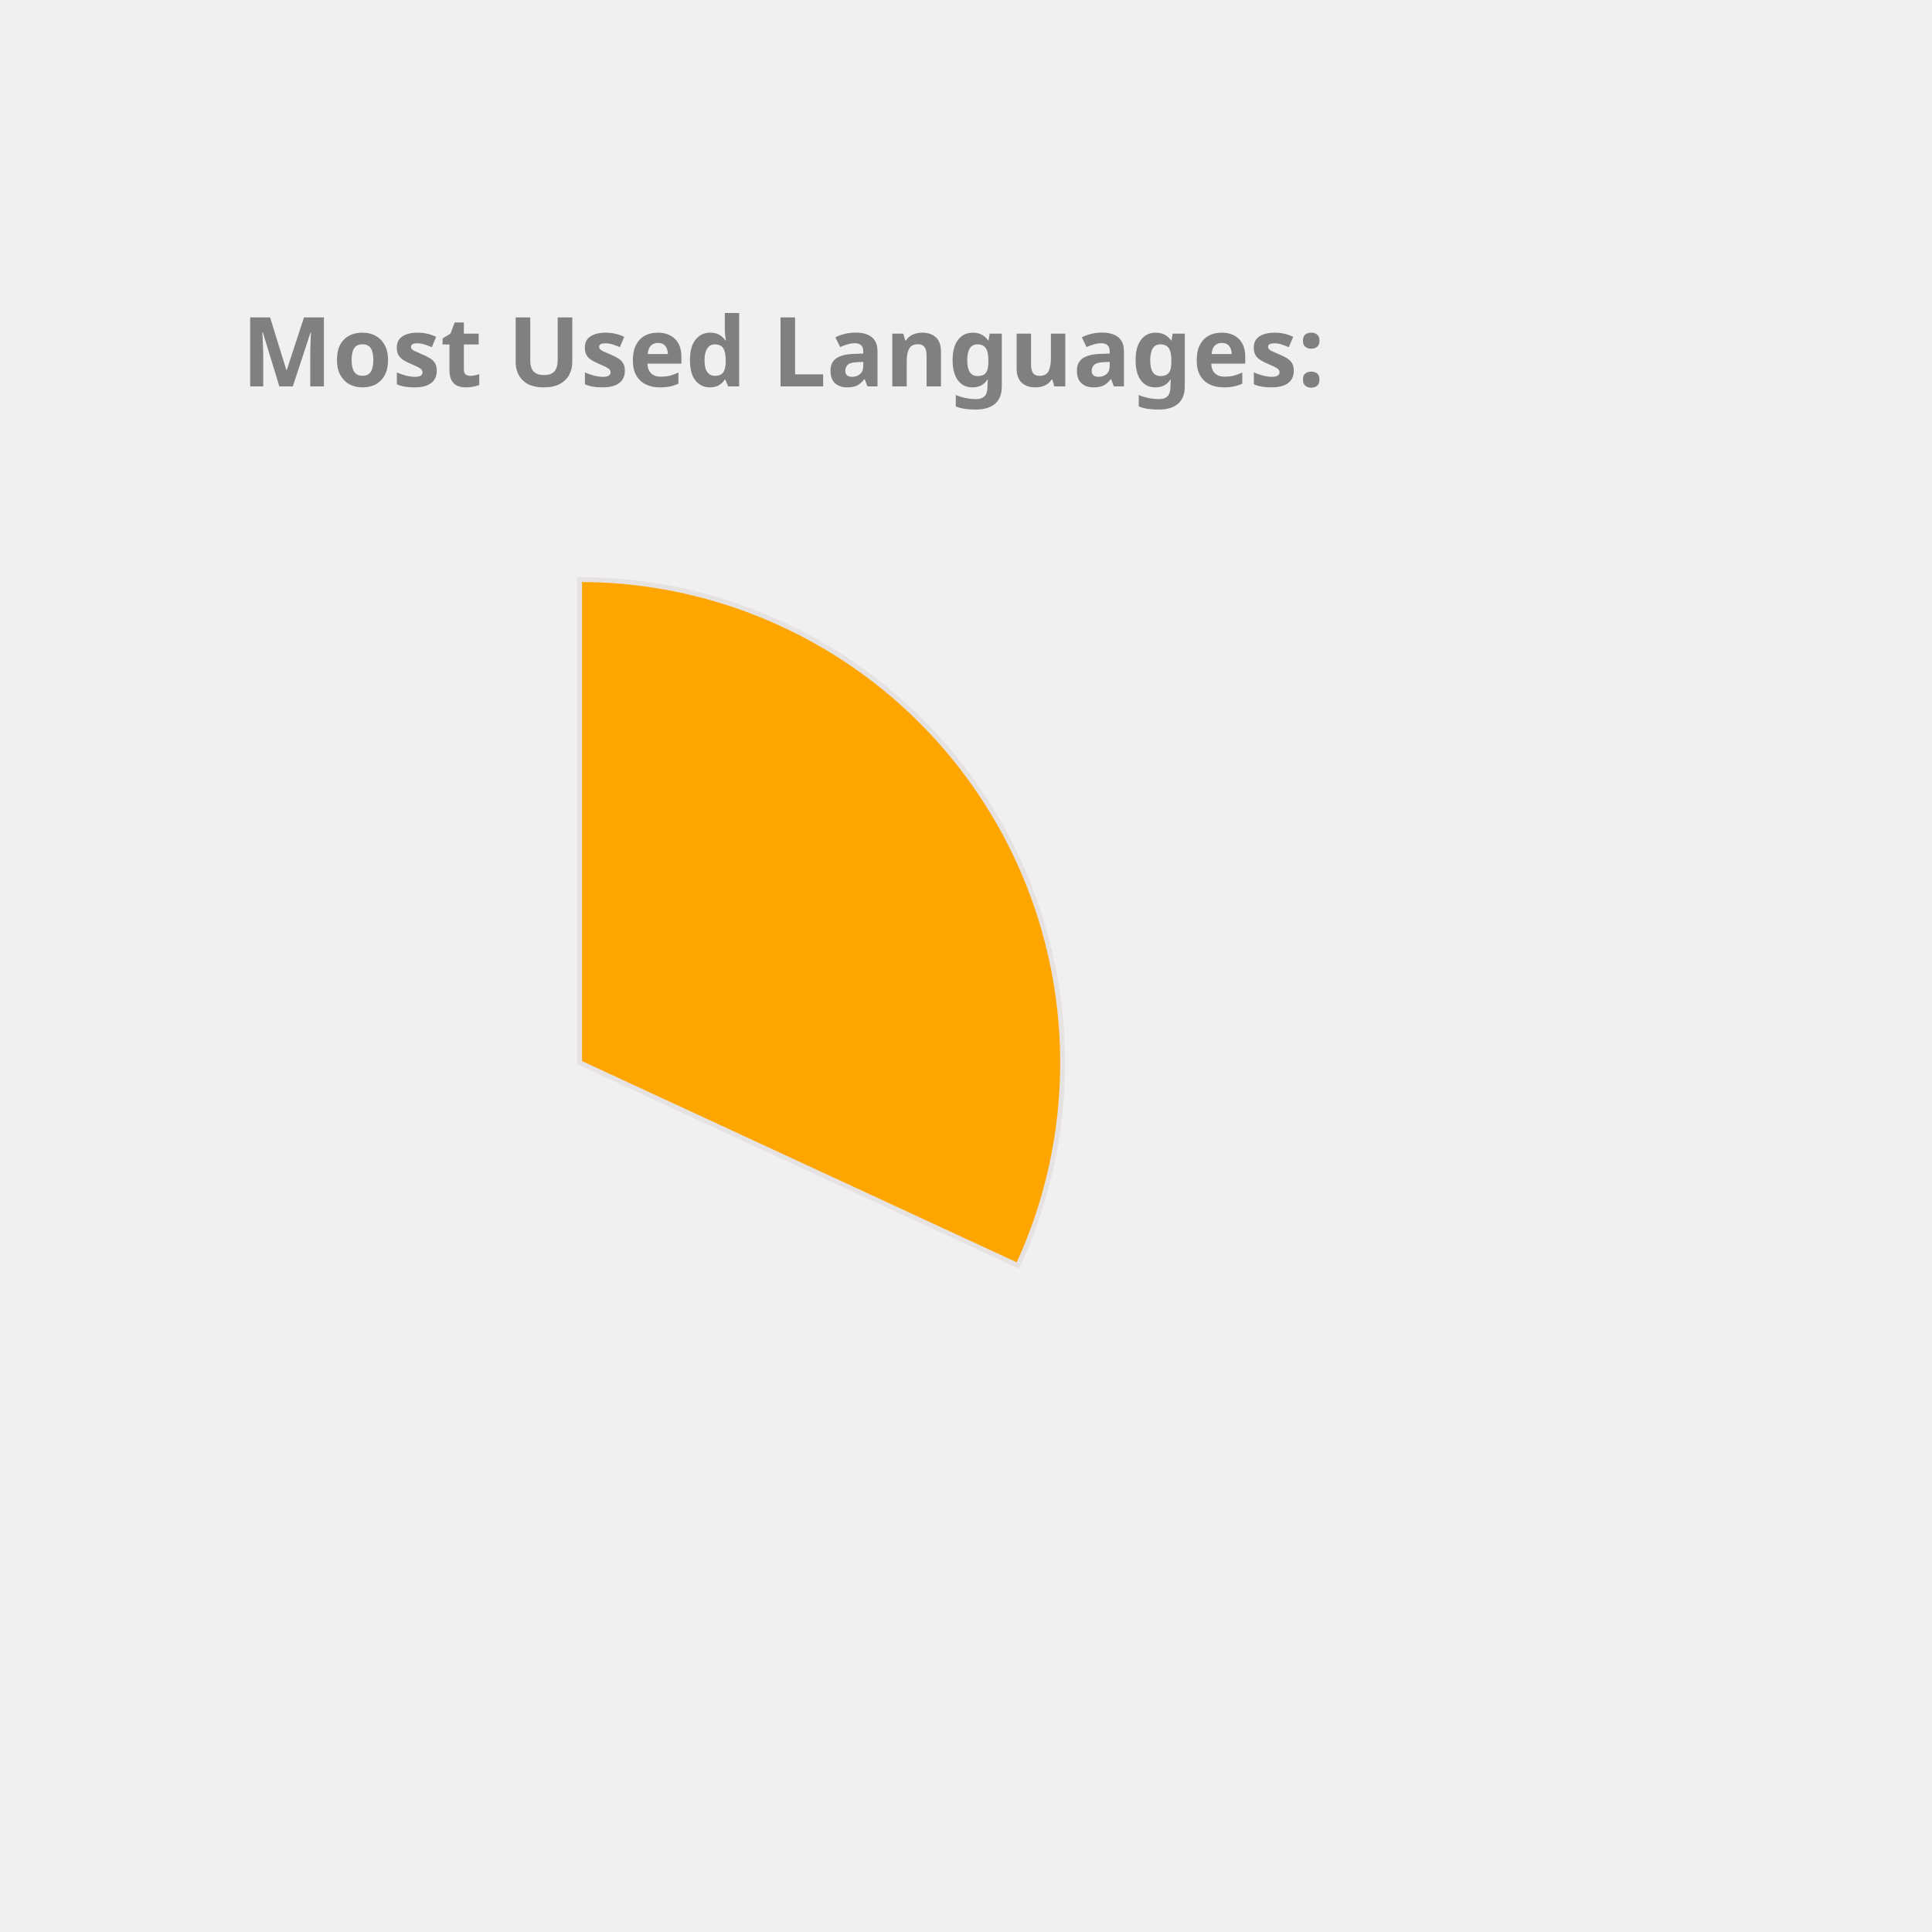
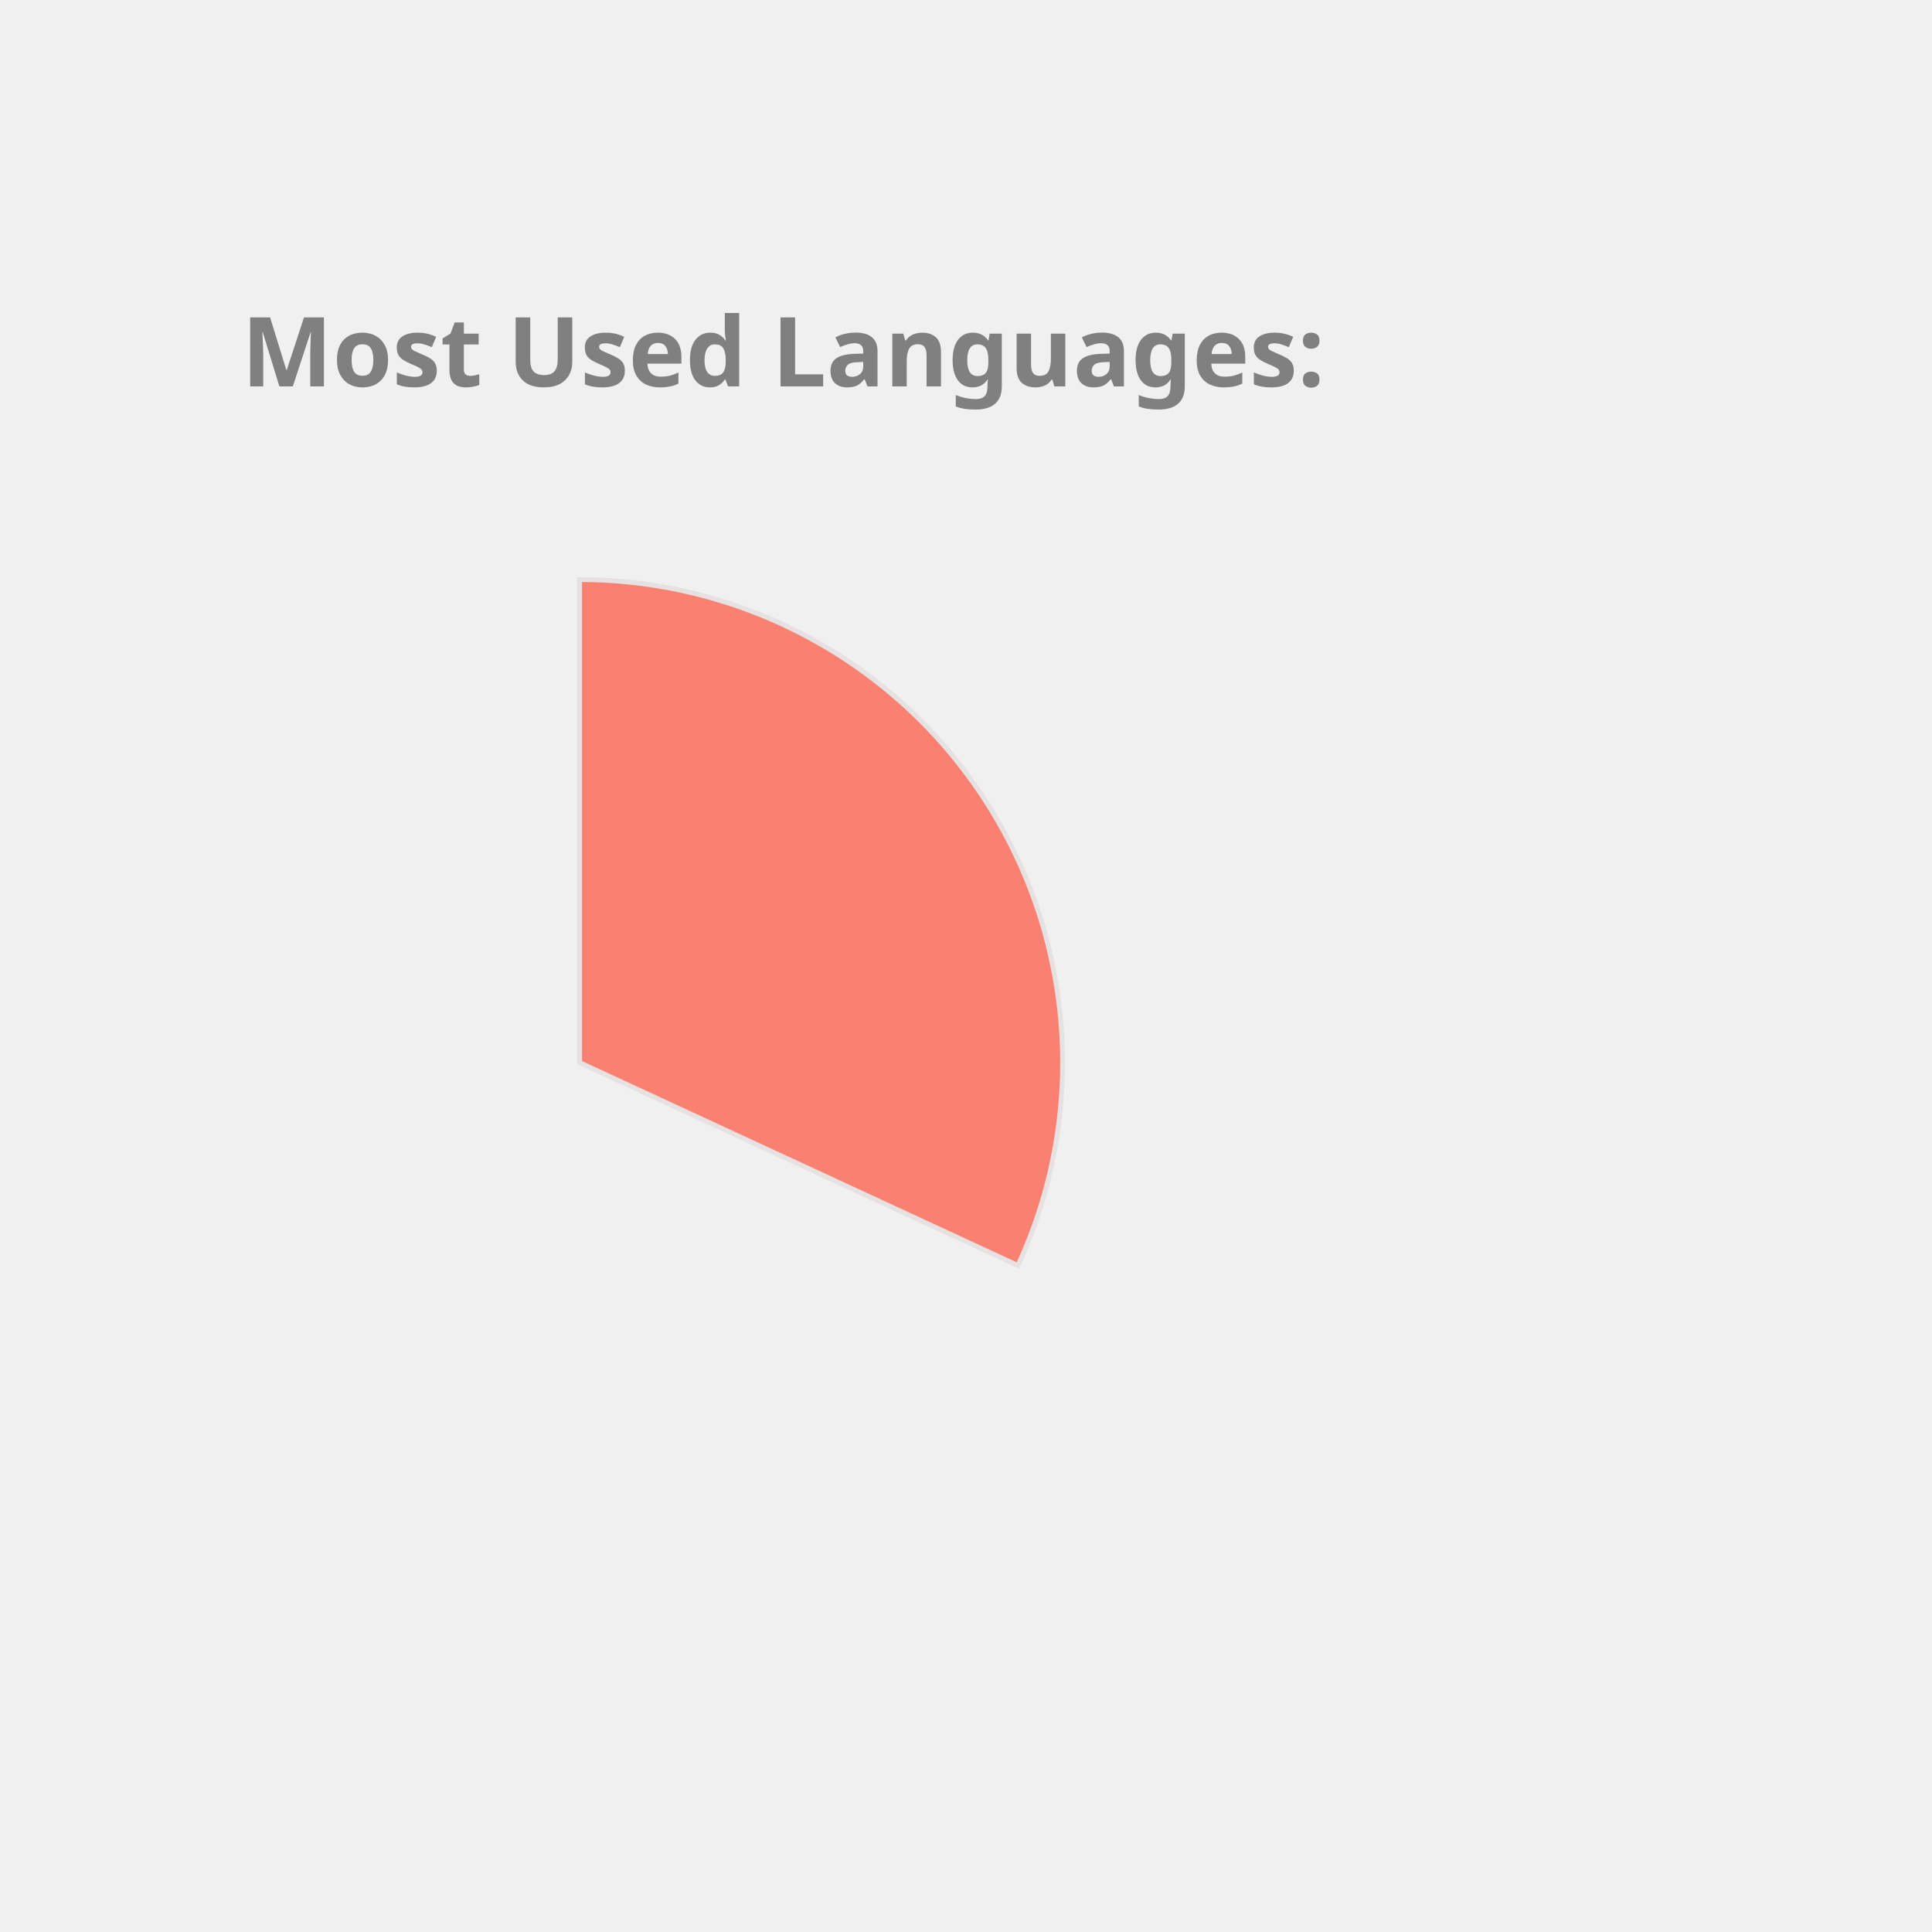
<svg xmlns="http://www.w3.org/2000/svg" height="350px" width="350px" viewBox="0 0 400 400">
  <style> 
        .label {
                font: bold 20px sans-serif;
                color: #404040;
                -webkit-text-stroke: 1px white;
        }

        path {
                stroke: #E6E2E1;
                stroke-width: 1px;
                transform: translate(60px, 100px);
        }

        .path_1 {
                animation: fadeIn 5s linear forwards;
        }

        .path_2 {
                transform: scale(0);
                animation: fadeIn 5s linear forwards 5s;
        }


        
        .path_3 {
                transform: scale(0);
                animation: fadeIn 5s linear forwards 10s;
        }


        .path_4 {
                transform: scale(0);
                animation: fadeIn 5s linear forwards 15s;
        }

        .path_5 {
                transform: scale(0);
                animation: fadeIn 5s linear forwards 20s;
        }

        .path_6 {
                transform: scale(0);
                animation: fadeIn 5s linear forwards 25s;
        }

        .path_7 {
                transform: scale(0);
                animation: fadeIn 5s linear forwards 30s;
        }

        .path_8 {
                transform: scale(0);
                animation: fadeIn 5s linear forwards 35s;
        }

        .path_9 {
                transform: scale(0);
                animation: fadeIn 5s linear forwards 40s;
        }

        .path_10 {
                transform: scale(0);
                animation: fadeIn 5s linear forwards 45s;
        }

        @keyframes fadeIn {
                0% {                        
                        transform: translate(250px, 300px) rotate(0deg) scale(0);
                        
                }
                50% {
                        transform: translate(150px, 220px) rotate(180deg) scale(0.5);
                        
                }
                
                100% {
                        transform: translate(60px, 120px) rotate(360deg) scale(1);
                        
                }
        }
        .txt_1 {
                opacity: 0;
                animation: txtShow 5s linear forwards 0s;
        }

        .txt_2 {
                opacity: 0;
                animation: txtShow 5s linear forwards 5s;
        }

        .txt_3 {
                opacity: 0;
                animation: txtShow 5s linear forwards 10s;
        }

        .txt_4 {
                opacity: 0;
                animation: txtShow 5s linear forwards 15s;
        }

        .txt_5 {
                opacity: 0;
                animation: txtShow 5s linear forwards 20s;
        }

        .txt_6 {
                opacity: 0;
                animation: txtShow 5s linear forwards 25s;
        }

        .txt_7 {
                opacity: 0;
                animation: txtShow 5s linear forwards 30s;
        }

        .txt_8 {
                opacity: 0;
                animation: txtShow 5s linear forwards 35s;
        }

        .txt_9 {
                opacity: 0;
                animation: txtShow 5s linear forwards 40s;
        }

        .txt_10 {
                opacity: 0;
                animation: txtShow 5s linear forwards 45s;
        }

        @keyframes txtShow {
                0% {                        
                        opacity: 0;
                        transform: translate(0px, 0px) scale(0);
                }
                100% {
                        opacity: 1;
                        transform: translate(0px, 0px) scale(1);
                        
                }
        }
</style>
-   <path class="path_1" d="M 60,120 L 60,20 A 100,100 0 0 1 150.748,162.009 Z" fill="Orange" stroke="#fff" stroke-width="2" />
-   <text class="txt_1" x="260" y="150" fill="Orange" stroke="Orange" stroke-width="1">TypeScript</text>
-   <path class="path_2" d="M 60,120 L 150.748,162.009 A 100,100 0 0 1 -15.836,185.183 Z" fill="MediumSlateBlue" stroke="#fff" stroke-width="2" />
-   <text class="txt_2" x="260" y="170" fill="MediumSlateBlue" stroke="MediumSlateBlue" stroke-width="1">Java</text>
-   <path class="path_3" d="M 60,120 L -15.836,185.183 A 100,100 0 0 1 -29.664,75.724 Z" fill="Gold" stroke="#fff" stroke-width="2" />
-   <text class="txt_3" x="260" y="190" fill="Gold" stroke="Gold" stroke-width="1">JavaScript</text>
-   <path class="path_4" d="M 60,120 L -29.664,75.724 A 100,100 0 0 1 -14.174,52.931 Z" fill="IndianRed" stroke="#fff" stroke-width="2" />
-   <text class="txt_4" x="260" y="210" fill="IndianRed" stroke="IndianRed" stroke-width="1">HTML</text>
-   <path class="path_5" d="M 60,120 L -14.174,52.931 A 100,100 0 0 1 5.361,36.247 Z" fill="Tan" stroke="#fff" stroke-width="2" />
-   <text class="txt_5" x="260" y="230" fill="Tan" stroke="Tan" stroke-width="1">CSS</text>
-   <path class="path_6" d="M 60,120 L 5.361,36.247 A 100,100 0 0 1 24.947,26.345 Z" fill="Tomato" stroke="#fff" stroke-width="2" />
-   <text class="txt_6" x="260" y="250" fill="Tomato" stroke="Tomato" stroke-width="1">Sass</text>
-   <path class="path_7" d="M 60,120 L 24.947,26.345 A 100,100 0 0 1 32.705,23.797 Z" fill="Chocolate" stroke="#fff" stroke-width="2" />
-   <text class="txt_7" x="260" y="270" fill="Chocolate" stroke="Chocolate" stroke-width="1">Python</text>
-   <path class="path_8" d="M 60,120 L 32.705,23.797 A 100,100 0 0 1 40.029,22.014 Z" fill="SteelBlue" stroke="#fff" stroke-width="2" />
-   <text class="txt_8" x="260" y="290" fill="SteelBlue" stroke="SteelBlue" stroke-width="1">Batchfile</text>
-   <path class="path_9" d="M 60,120 L 40.029,22.014 A 100,100 0 0 1 44.977,21.135 Z" fill="MediumAquaMarine" stroke="#fff" stroke-width="2" />
-   <text class="txt_9" x="260" y="310" fill="MediumAquaMarine" stroke="MediumAquaMarine" stroke-width="1">MATLAB</text>
-   <path class="path_10" d="M 60,120 L 44.977,21.135 A 100,100 0 0 1 49.339,20.57 Z" fill="LightSeaGreen" stroke="#fff" stroke-width="2" />
-   <text class="txt_10" x="260" y="330" fill="LightSeaGreen" stroke="LightSeaGreen" stroke-width="1">C++</text>
+   <path class="path_1" d="M 60,120 L 60,20 A 100,100 0 0 1 150.748,162.009 Z" fill="Salmon" stroke="#fff" stroke-width="2" />
+   <text class="txt_1" x="260" y="150" fill="Salmon" stroke="Salmon" stroke-width="1">TypeScript</text>
+   <path class="path_2" d="M 60,120 L 150.748,162.009 A 100,100 0 0 1 -15.836,185.183 Z" fill="IndianRed" stroke="#fff" stroke-width="2" />
+   <text class="txt_2" x="260" y="170" fill="IndianRed" stroke="IndianRed" stroke-width="1">Java</text>
+   <path class="path_3" d="M 60,120 L -15.836,185.183 A 100,100 0 0 1 -29.941,76.288 Z" fill="Tan" stroke="#fff" stroke-width="2" />
+   <text class="txt_3" x="260" y="190" fill="Tan" stroke="Tan" stroke-width="1">JavaScript</text>
+   <path class="path_4" d="M 60,120 L -29.941,76.288 A 100,100 0 0 1 -14.594,53.399 Z" fill="SteelBlue" stroke="#fff" stroke-width="2" />
+   <text class="txt_4" x="260" y="210" fill="SteelBlue" stroke="SteelBlue" stroke-width="1">HTML</text>
+   <path class="path_5" d="M 60,120 L -14.594,53.399 A 100,100 0 0 1 4.835,36.592 Z" fill="Gold" stroke="#fff" stroke-width="2" />
+   <text class="txt_5" x="260" y="230" fill="Gold" stroke="Gold" stroke-width="1">CSS</text>
+   <path class="path_6" d="M 60,120 L 4.835,36.592 A 100,100 0 0 1 24.359,26.567 Z" fill="LightSeaGreen" stroke="#fff" stroke-width="2" />
+   <text class="txt_6" x="260" y="250" fill="LightSeaGreen" stroke="LightSeaGreen" stroke-width="1">Sass</text>
+   <path class="path_7" d="M 60,120 L 24.359,26.567 A 100,100 0 0 1 32.101,23.971 Z" fill="DodgerBlue" stroke="#fff" stroke-width="2" />
+   <text class="txt_7" x="260" y="270" fill="DodgerBlue" stroke="DodgerBlue" stroke-width="1">Python</text>
+   <path class="path_8" d="M 60,120 L 32.101,23.971 A 100,100 0 0 1 39.414,22.142 Z" fill="Orange" stroke="#fff" stroke-width="2" />
+   <text class="txt_8" x="260" y="290" fill="Orange" stroke="Orange" stroke-width="1">Batchfile</text>
+   <path class="path_9" d="M 60,120 L 39.414,22.142 A 100,100 0 0 1 44.357,21.231 Z" fill="DarkKhaki" stroke="#fff" stroke-width="2" />
+   <text class="txt_9" x="260" y="310" fill="DarkKhaki" stroke="DarkKhaki" stroke-width="1">MATLAB</text>
+   <path class="path_10" d="M 60,120 L 44.357,21.231 A 100,100 0 0 1 48.714,20.639 Z" fill="MediumAquaMarine" stroke="#fff" stroke-width="2" />
+   <text class="txt_10" x="260" y="330" fill="MediumAquaMarine" stroke="MediumAquaMarine" stroke-width="1">C++</text>
  <g class="label">
    <text x="50" y="80" fill="grey">Most Used Languages:</text>
  </g>
</svg>
